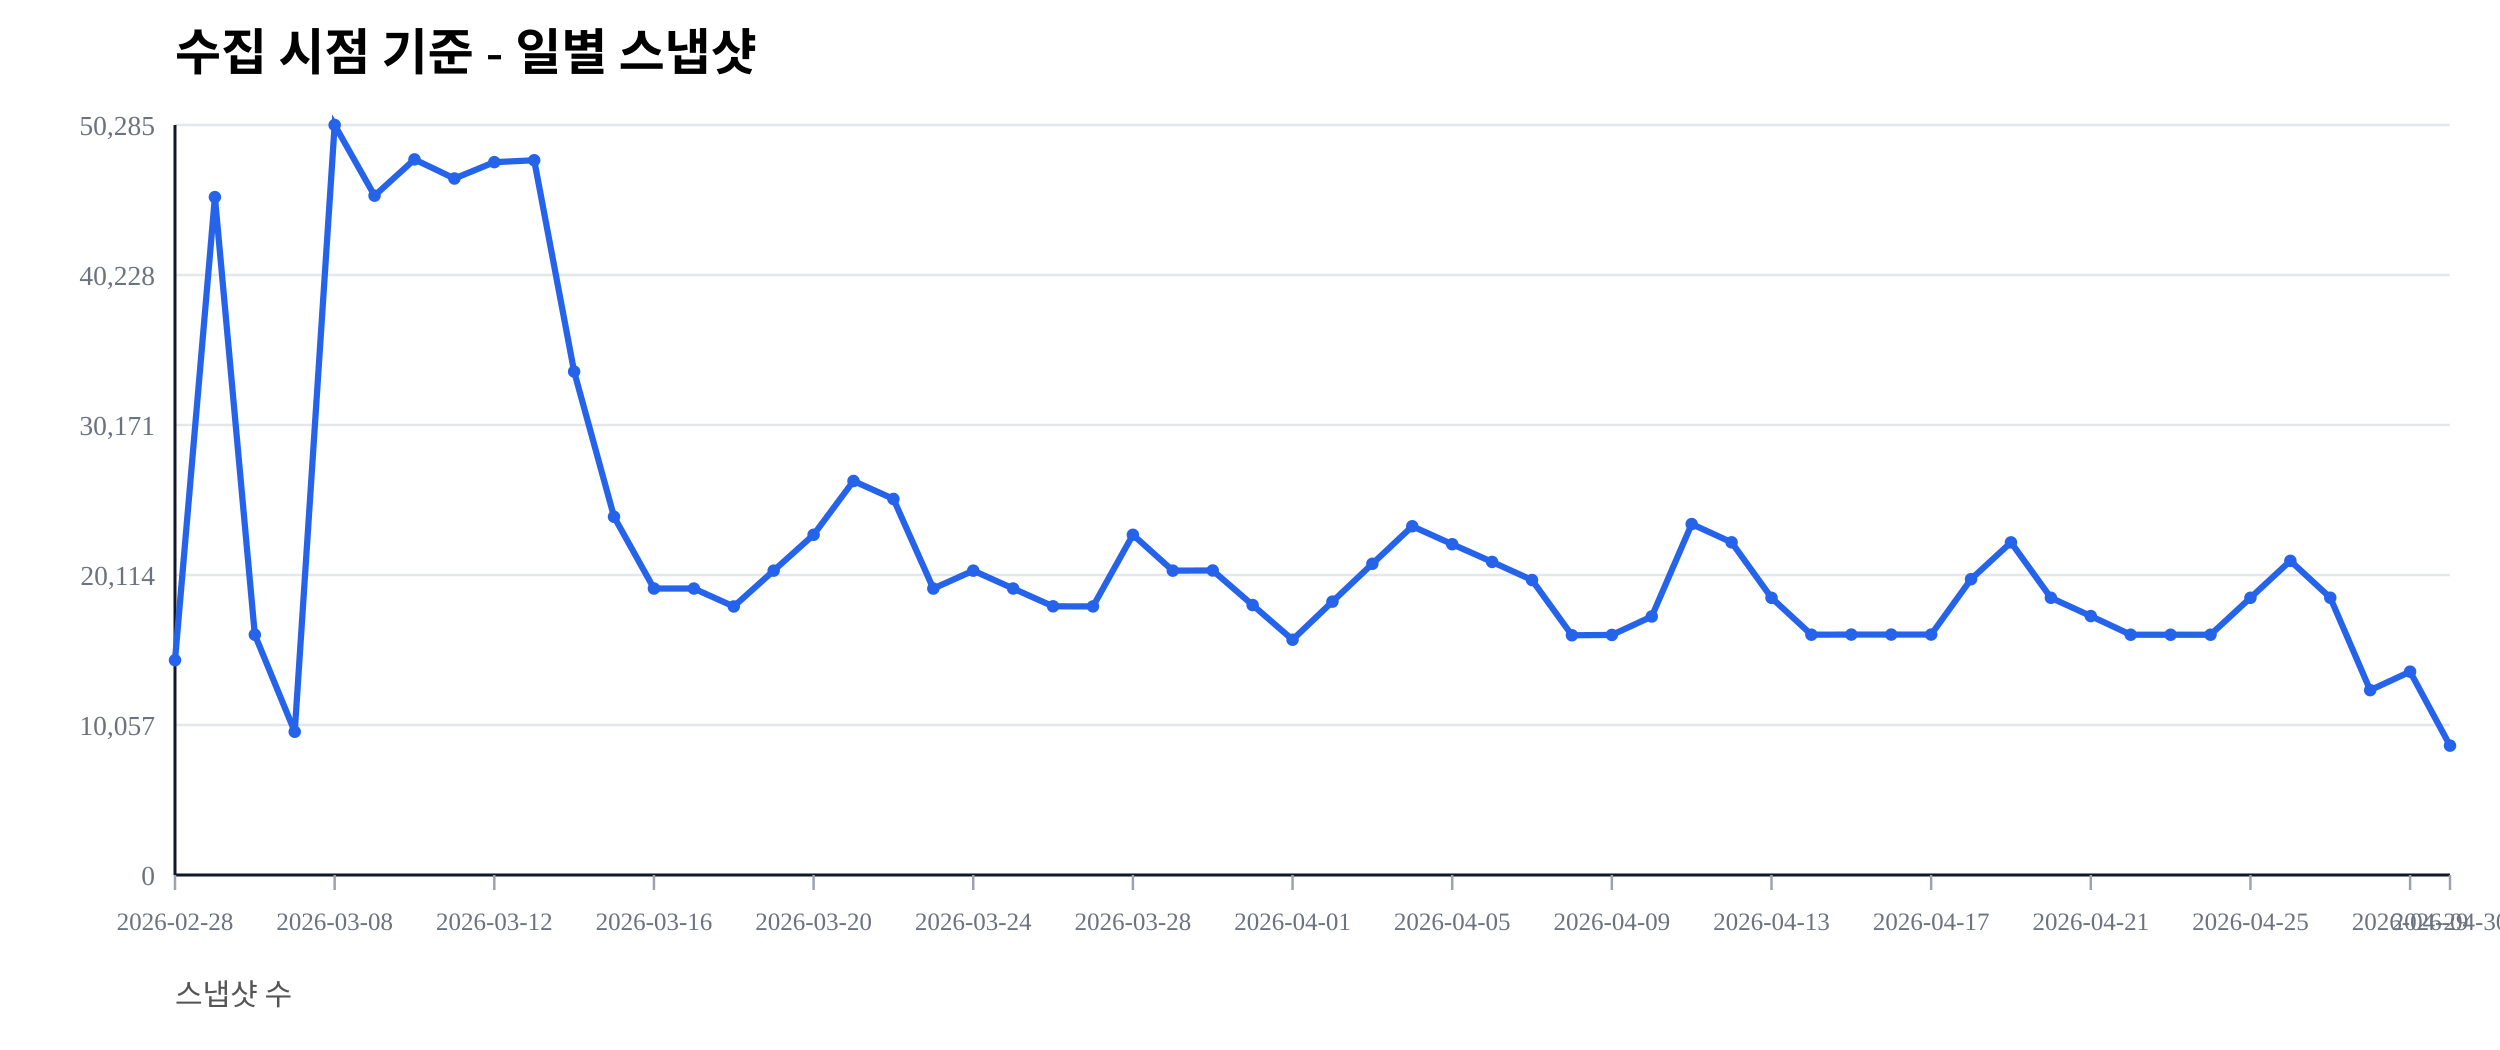
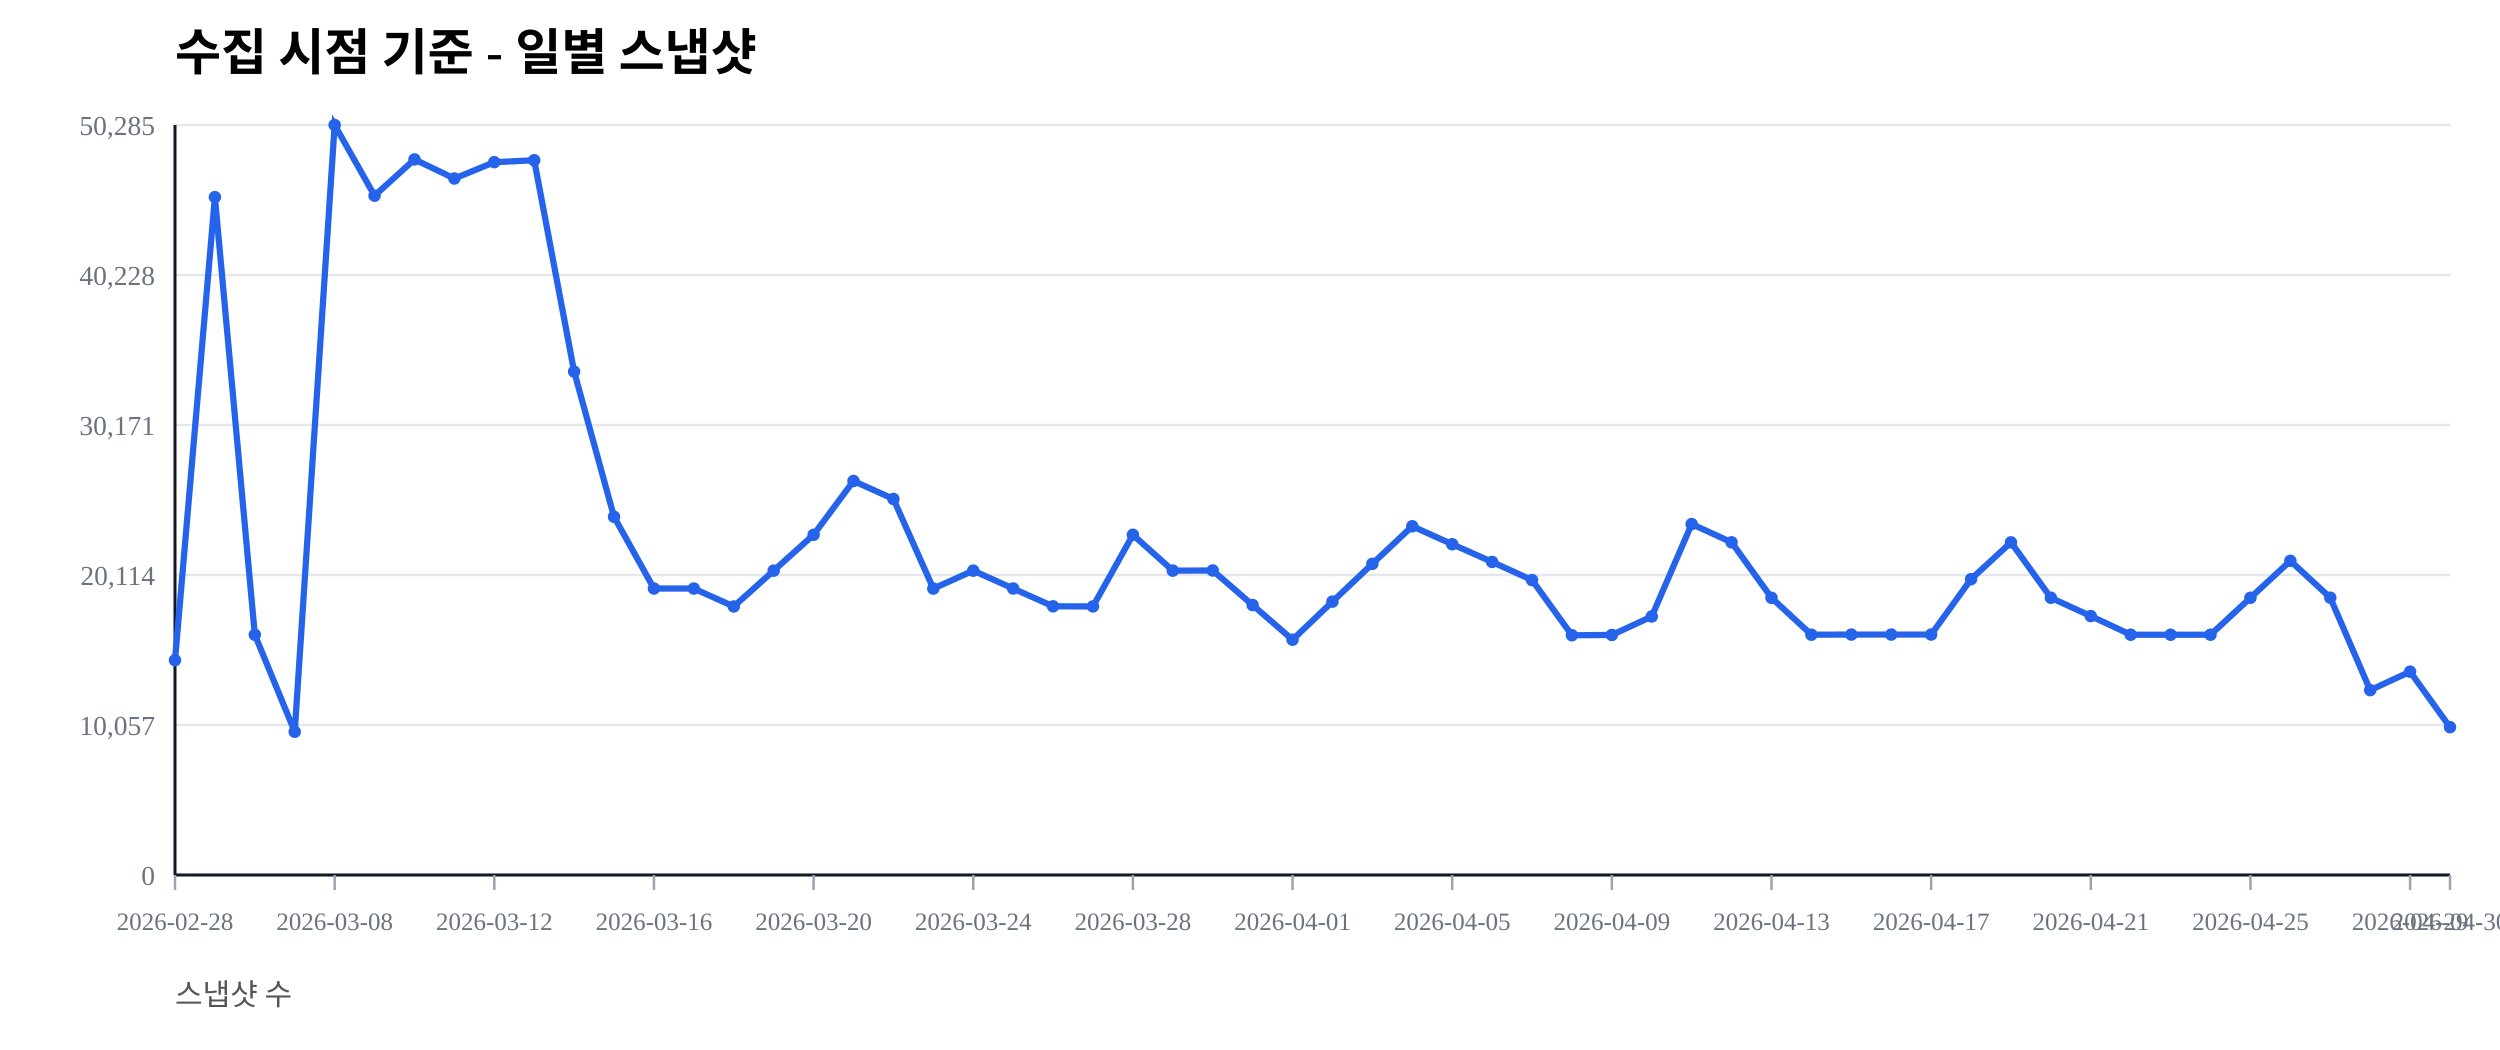
<svg xmlns="http://www.w3.org/2000/svg" width="1000" height="420" viewBox="0 0 1000 420">
  <rect width="100%" height="100%" fill="#ffffff" />
  <text x="70" y="28" font-size="20" font-weight="600">수집 시점 기준 - 일별 스냅샷</text>
  <text x="70" y="402" font-size="12" fill="#555">스냅샷 수</text>
  <line x1="70" y1="350.00" x2="980" y2="350.00" stroke="#e5e7eb" stroke-width="1" />
  <text x="62" y="354.00" font-size="11" fill="#6b7280" text-anchor="end">0</text>
  <line x1="70" y1="290.00" x2="980" y2="290.00" stroke="#e5e7eb" stroke-width="1" />
  <text x="62" y="294.00" font-size="11" fill="#6b7280" text-anchor="end">10,057</text>
  <line x1="70" y1="230.00" x2="980" y2="230.00" stroke="#e5e7eb" stroke-width="1" />
  <text x="62" y="234.00" font-size="11" fill="#6b7280" text-anchor="end">20,114</text>
  <line x1="70" y1="170.00" x2="980" y2="170.00" stroke="#e5e7eb" stroke-width="1" />
  <text x="62" y="174.00" font-size="11" fill="#6b7280" text-anchor="end">30,171</text>
  <line x1="70" y1="110.00" x2="980" y2="110.00" stroke="#e5e7eb" stroke-width="1" />
  <text x="62" y="114.00" font-size="11" fill="#6b7280" text-anchor="end">40,228</text>
  <line x1="70" y1="50.00" x2="980" y2="50.00" stroke="#e5e7eb" stroke-width="1" />
  <text x="62" y="54.00" font-size="11" fill="#6b7280" text-anchor="end">50,285</text>
  <line x1="70" y1="350" x2="980" y2="350" stroke="#111827" stroke-width="1.2" />
  <line x1="70" y1="50" x2="70" y2="350" stroke="#111827" stroke-width="1.2" />
  <line x1="70.00" y1="350" x2="70.00" y2="356" stroke="#9ca3af" stroke-width="1" />
  <text x="70.00" y="372" font-size="10" fill="#6b7280" text-anchor="middle">2026-02-28</text>
  <line x1="133.86" y1="350" x2="133.86" y2="356" stroke="#9ca3af" stroke-width="1" />
  <text x="133.86" y="372" font-size="10" fill="#6b7280" text-anchor="middle">2026-03-08</text>
  <line x1="197.72" y1="350" x2="197.72" y2="356" stroke="#9ca3af" stroke-width="1" />
  <text x="197.72" y="372" font-size="10" fill="#6b7280" text-anchor="middle">2026-03-12</text>
  <line x1="261.58" y1="350" x2="261.58" y2="356" stroke="#9ca3af" stroke-width="1" />
  <text x="261.58" y="372" font-size="10" fill="#6b7280" text-anchor="middle">2026-03-16</text>
  <line x1="325.44" y1="350" x2="325.44" y2="356" stroke="#9ca3af" stroke-width="1" />
  <text x="325.44" y="372" font-size="10" fill="#6b7280" text-anchor="middle">2026-03-20</text>
  <line x1="389.30" y1="350" x2="389.30" y2="356" stroke="#9ca3af" stroke-width="1" />
  <text x="389.30" y="372" font-size="10" fill="#6b7280" text-anchor="middle">2026-03-24</text>
  <line x1="453.16" y1="350" x2="453.16" y2="356" stroke="#9ca3af" stroke-width="1" />
  <text x="453.16" y="372" font-size="10" fill="#6b7280" text-anchor="middle">2026-03-28</text>
  <line x1="517.02" y1="350" x2="517.02" y2="356" stroke="#9ca3af" stroke-width="1" />
  <text x="517.02" y="372" font-size="10" fill="#6b7280" text-anchor="middle">2026-04-01</text>
  <line x1="580.88" y1="350" x2="580.88" y2="356" stroke="#9ca3af" stroke-width="1" />
  <text x="580.88" y="372" font-size="10" fill="#6b7280" text-anchor="middle">2026-04-05</text>
  <line x1="644.74" y1="350" x2="644.74" y2="356" stroke="#9ca3af" stroke-width="1" />
  <text x="644.74" y="372" font-size="10" fill="#6b7280" text-anchor="middle">2026-04-09</text>
  <line x1="708.60" y1="350" x2="708.60" y2="356" stroke="#9ca3af" stroke-width="1" />
  <text x="708.60" y="372" font-size="10" fill="#6b7280" text-anchor="middle">2026-04-13</text>
  <line x1="772.46" y1="350" x2="772.46" y2="356" stroke="#9ca3af" stroke-width="1" />
  <text x="772.46" y="372" font-size="10" fill="#6b7280" text-anchor="middle">2026-04-17</text>
  <line x1="836.32" y1="350" x2="836.32" y2="356" stroke="#9ca3af" stroke-width="1" />
  <text x="836.32" y="372" font-size="10" fill="#6b7280" text-anchor="middle">2026-04-21</text>
  <line x1="900.18" y1="350" x2="900.18" y2="356" stroke="#9ca3af" stroke-width="1" />
  <text x="900.18" y="372" font-size="10" fill="#6b7280" text-anchor="middle">2026-04-25</text>
  <line x1="964.04" y1="350" x2="964.04" y2="356" stroke="#9ca3af" stroke-width="1" />
  <text x="964.04" y="372" font-size="10" fill="#6b7280" text-anchor="middle">2026-04-29</text>
  <line x1="980.00" y1="350" x2="980.00" y2="356" stroke="#9ca3af" stroke-width="1" />
  <text x="980.00" y="372" font-size="10" fill="#6b7280" text-anchor="middle">2026-04-30</text>
-   <polyline fill="none" stroke="#2563eb" stroke-width="2.5" points="70.00,264.08 85.96,78.85 101.93,253.89 117.89,292.71 133.86,50.00 149.82,78.27 165.79,63.76 181.75,71.41 197.72,64.86 213.68,64.10 229.65,148.63 245.61,206.71 261.58,235.41 277.54,235.42 293.51,242.59 309.47,228.26 325.44,213.91 341.40,192.40 357.37,199.59 373.33,235.43 389.30,228.26 405.26,235.41 421.23,242.53 437.19,242.57 453.16,213.92 469.12,228.26 485.09,228.19 501.05,242.02 517.02,255.89 532.98,240.65 548.95,225.52 564.91,210.50 580.88,217.69 596.84,224.77 612.81,232.02 628.77,254.10 644.74,253.98 660.70,246.60 676.67,209.63 692.63,216.93 708.60,239.12 724.56,253.88 740.53,253.83 756.49,253.83 772.46,253.83 788.42,231.67 804.39,216.95 820.35,239.11 836.32,246.43 852.28,253.89 868.25,253.90 884.21,253.89 900.18,239.11 916.14,224.33 932.11,239.09 948.07,276.06 964.04,268.67 980.00,298.26" />
+   <polyline fill="none" stroke="#2563eb" stroke-width="2.5" points="70.00,264.08 85.96,78.85 101.93,253.89 117.89,292.71 133.86,50.00 149.82,78.27 165.79,63.76 181.75,71.41 197.72,64.86 213.68,64.10 229.65,148.63 245.61,206.71 261.58,235.41 277.54,235.42 293.51,242.59 309.47,228.26 325.44,213.91 341.40,192.40 357.37,199.59 373.33,235.43 389.30,228.26 405.26,235.41 421.23,242.53 437.19,242.57 453.16,213.92 469.12,228.26 485.09,228.19 501.05,242.02 517.02,255.89 532.98,240.65 548.95,225.52 564.91,210.50 580.88,217.69 596.84,224.77 612.81,232.02 628.77,254.10 644.74,253.98 660.70,246.60 676.67,209.63 692.63,216.93 708.60,239.12 724.56,253.88 740.53,253.83 756.49,253.83 772.46,253.83 788.42,231.67 804.39,216.95 820.35,239.11 836.32,246.43 852.28,253.89 868.25,253.90 884.21,253.89 900.18,239.11 916.14,224.33 932.11,239.09 948.07,276.06 964.04,268.67 980.00,290.87" />
  <circle cx="70.00" cy="264.08" r="2.5" fill="#2563eb" />
  <circle cx="85.96" cy="78.85" r="2.5" fill="#2563eb" />
  <circle cx="101.93" cy="253.89" r="2.5" fill="#2563eb" />
  <circle cx="117.89" cy="292.71" r="2.5" fill="#2563eb" />
  <circle cx="133.86" cy="50.00" r="2.5" fill="#2563eb" />
  <circle cx="149.82" cy="78.27" r="2.5" fill="#2563eb" />
  <circle cx="165.79" cy="63.76" r="2.5" fill="#2563eb" />
  <circle cx="181.75" cy="71.41" r="2.5" fill="#2563eb" />
  <circle cx="197.72" cy="64.86" r="2.5" fill="#2563eb" />
  <circle cx="213.68" cy="64.10" r="2.5" fill="#2563eb" />
  <circle cx="229.65" cy="148.63" r="2.5" fill="#2563eb" />
  <circle cx="245.61" cy="206.71" r="2.5" fill="#2563eb" />
  <circle cx="261.58" cy="235.41" r="2.5" fill="#2563eb" />
  <circle cx="277.54" cy="235.42" r="2.5" fill="#2563eb" />
  <circle cx="293.51" cy="242.59" r="2.5" fill="#2563eb" />
  <circle cx="309.47" cy="228.26" r="2.5" fill="#2563eb" />
  <circle cx="325.44" cy="213.91" r="2.5" fill="#2563eb" />
  <circle cx="341.40" cy="192.40" r="2.5" fill="#2563eb" />
  <circle cx="357.37" cy="199.59" r="2.5" fill="#2563eb" />
  <circle cx="373.33" cy="235.43" r="2.5" fill="#2563eb" />
  <circle cx="389.30" cy="228.26" r="2.5" fill="#2563eb" />
  <circle cx="405.26" cy="235.41" r="2.5" fill="#2563eb" />
  <circle cx="421.23" cy="242.53" r="2.5" fill="#2563eb" />
  <circle cx="437.19" cy="242.57" r="2.5" fill="#2563eb" />
  <circle cx="453.16" cy="213.92" r="2.5" fill="#2563eb" />
  <circle cx="469.12" cy="228.26" r="2.5" fill="#2563eb" />
  <circle cx="485.09" cy="228.19" r="2.5" fill="#2563eb" />
  <circle cx="501.05" cy="242.02" r="2.5" fill="#2563eb" />
  <circle cx="517.02" cy="255.89" r="2.5" fill="#2563eb" />
  <circle cx="532.98" cy="240.65" r="2.5" fill="#2563eb" />
  <circle cx="548.95" cy="225.52" r="2.5" fill="#2563eb" />
  <circle cx="564.91" cy="210.50" r="2.5" fill="#2563eb" />
  <circle cx="580.88" cy="217.69" r="2.5" fill="#2563eb" />
  <circle cx="596.84" cy="224.77" r="2.5" fill="#2563eb" />
  <circle cx="612.81" cy="232.02" r="2.5" fill="#2563eb" />
  <circle cx="628.77" cy="254.10" r="2.5" fill="#2563eb" />
  <circle cx="644.74" cy="253.98" r="2.5" fill="#2563eb" />
  <circle cx="660.70" cy="246.60" r="2.5" fill="#2563eb" />
  <circle cx="676.67" cy="209.63" r="2.5" fill="#2563eb" />
  <circle cx="692.63" cy="216.93" r="2.5" fill="#2563eb" />
  <circle cx="708.60" cy="239.12" r="2.5" fill="#2563eb" />
  <circle cx="724.56" cy="253.88" r="2.5" fill="#2563eb" />
  <circle cx="740.53" cy="253.83" r="2.5" fill="#2563eb" />
  <circle cx="756.49" cy="253.83" r="2.5" fill="#2563eb" />
  <circle cx="772.46" cy="253.83" r="2.5" fill="#2563eb" />
  <circle cx="788.42" cy="231.67" r="2.5" fill="#2563eb" />
  <circle cx="804.39" cy="216.95" r="2.5" fill="#2563eb" />
  <circle cx="820.35" cy="239.11" r="2.5" fill="#2563eb" />
  <circle cx="836.32" cy="246.43" r="2.5" fill="#2563eb" />
  <circle cx="852.28" cy="253.89" r="2.5" fill="#2563eb" />
  <circle cx="868.25" cy="253.90" r="2.5" fill="#2563eb" />
  <circle cx="884.21" cy="253.89" r="2.5" fill="#2563eb" />
  <circle cx="900.18" cy="239.11" r="2.5" fill="#2563eb" />
  <circle cx="916.14" cy="224.33" r="2.5" fill="#2563eb" />
  <circle cx="932.11" cy="239.09" r="2.5" fill="#2563eb" />
  <circle cx="948.07" cy="276.06" r="2.5" fill="#2563eb" />
  <circle cx="964.04" cy="268.67" r="2.5" fill="#2563eb" />
-   <circle cx="980.00" cy="298.26" r="2.5" fill="#2563eb" />
+   <circle cx="980.00" cy="290.87" r="2.5" fill="#2563eb" />
</svg>
